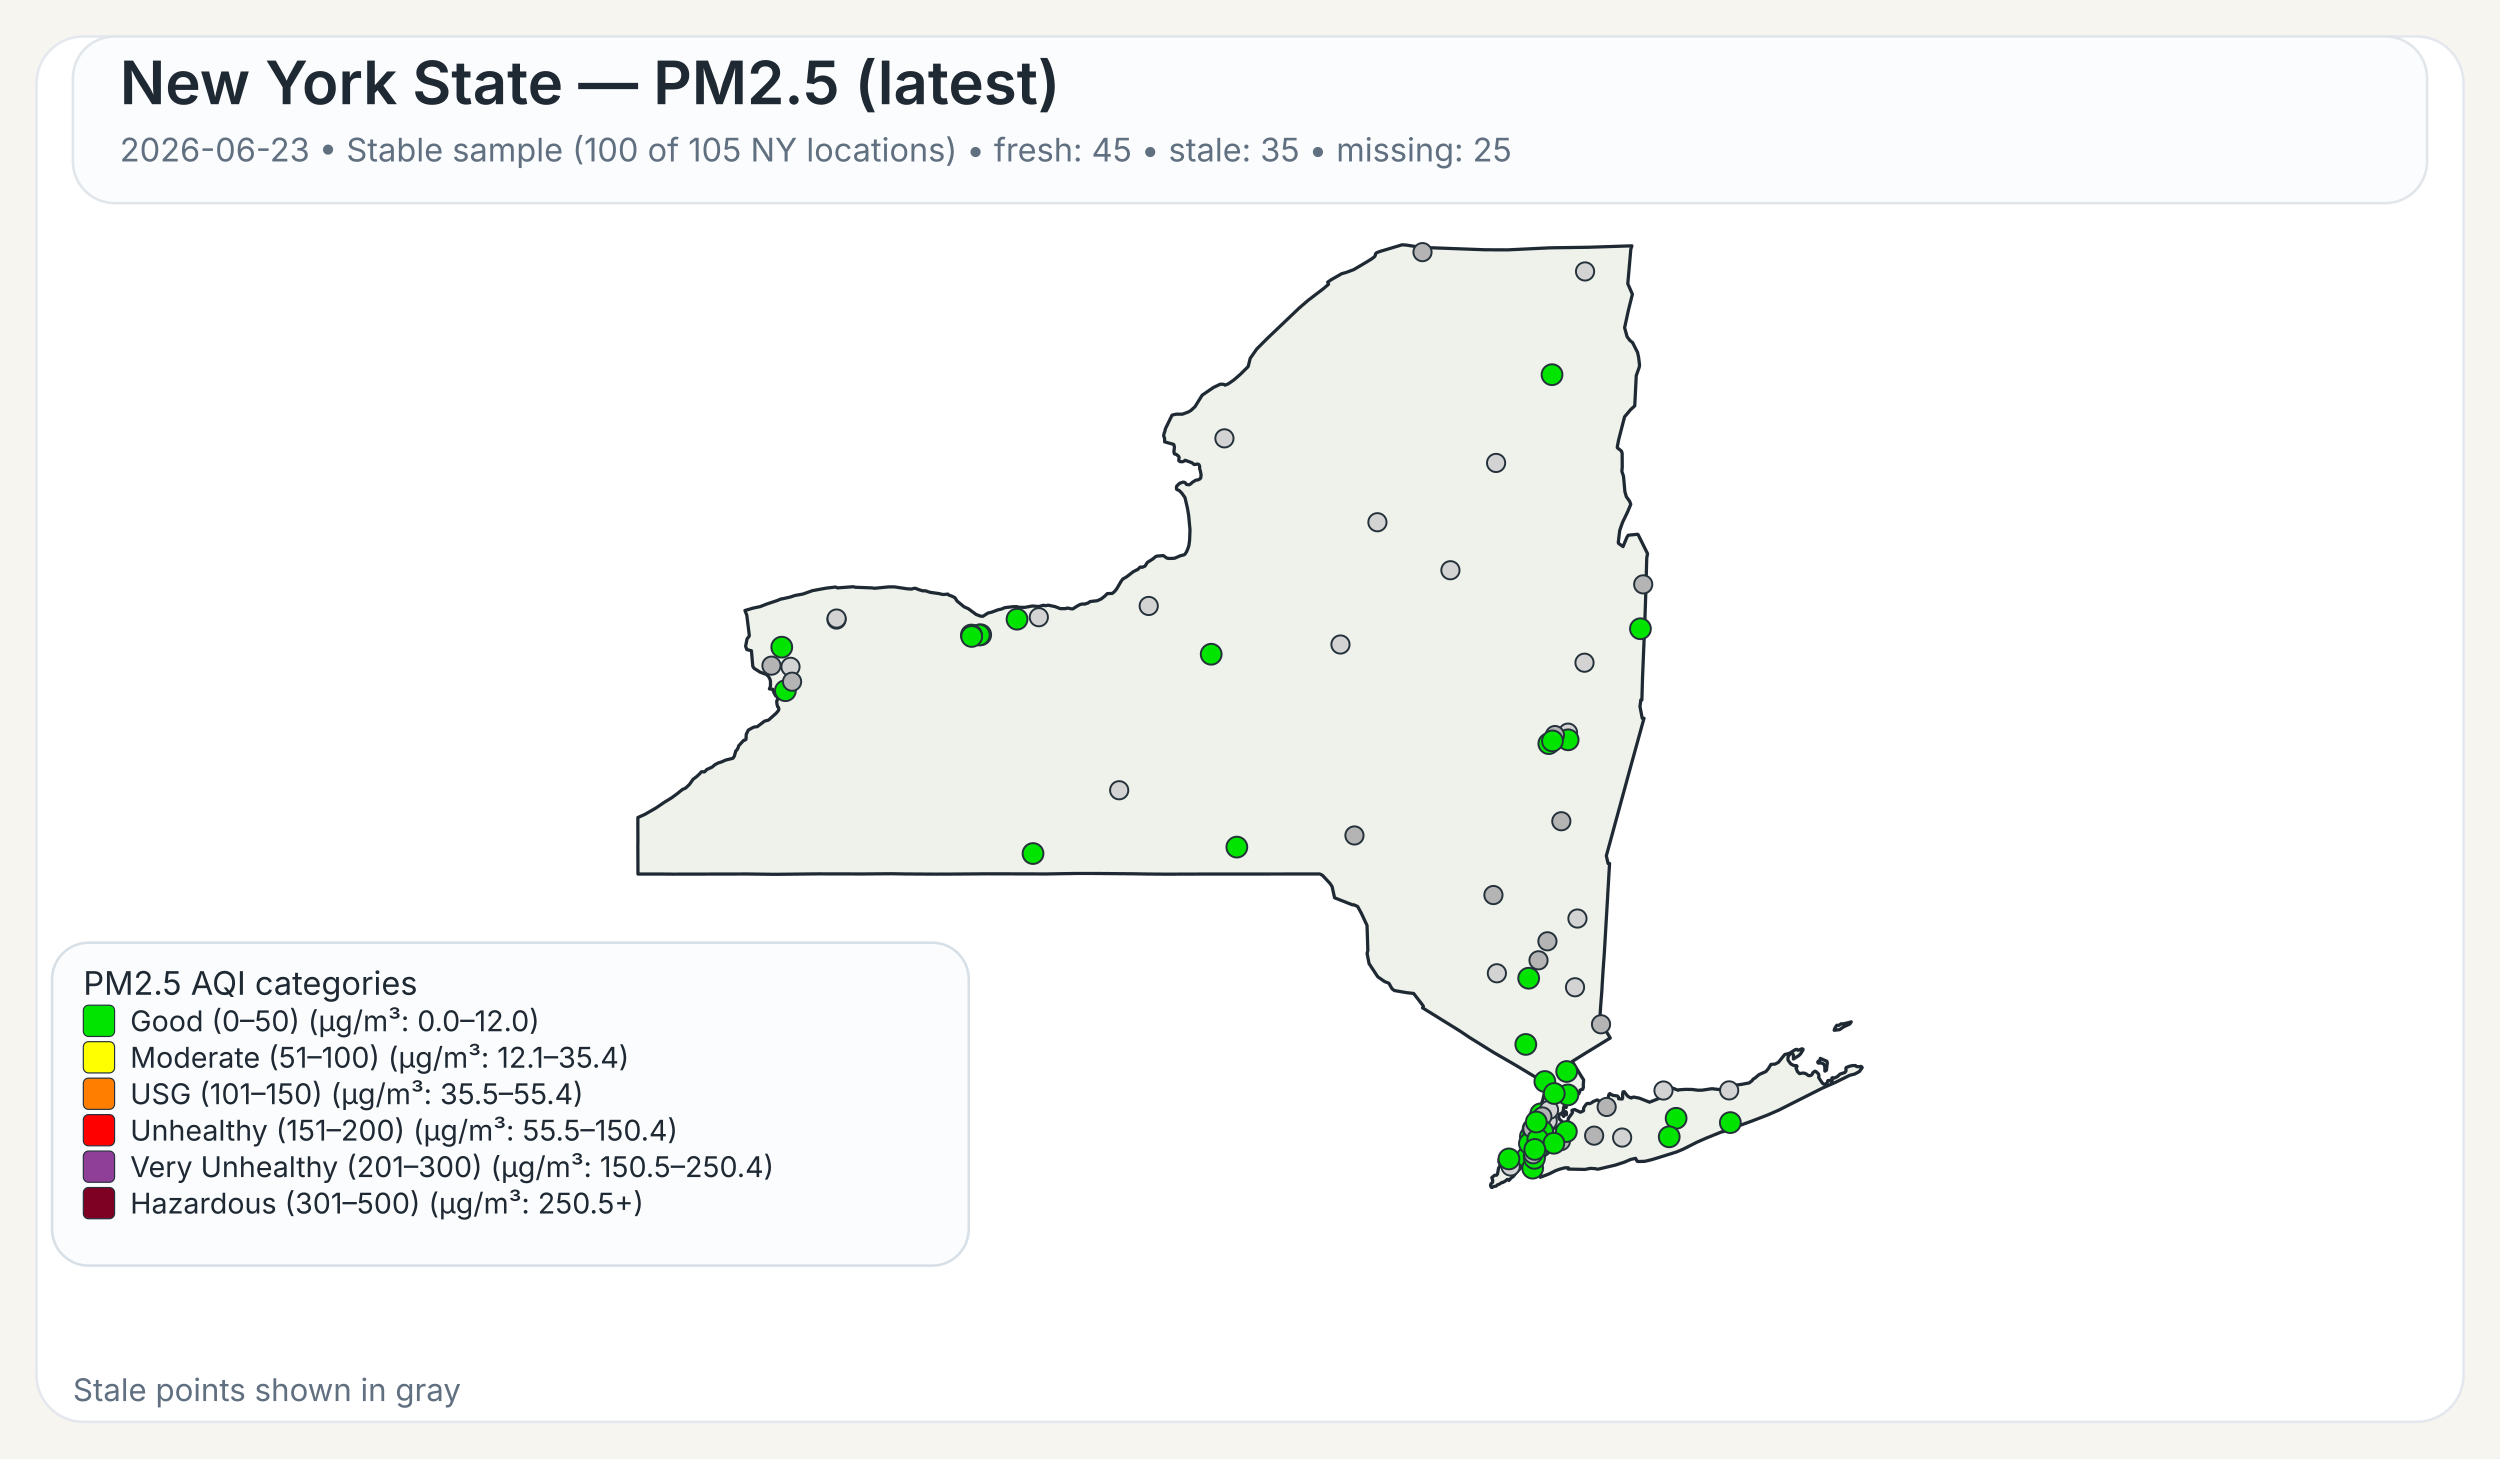
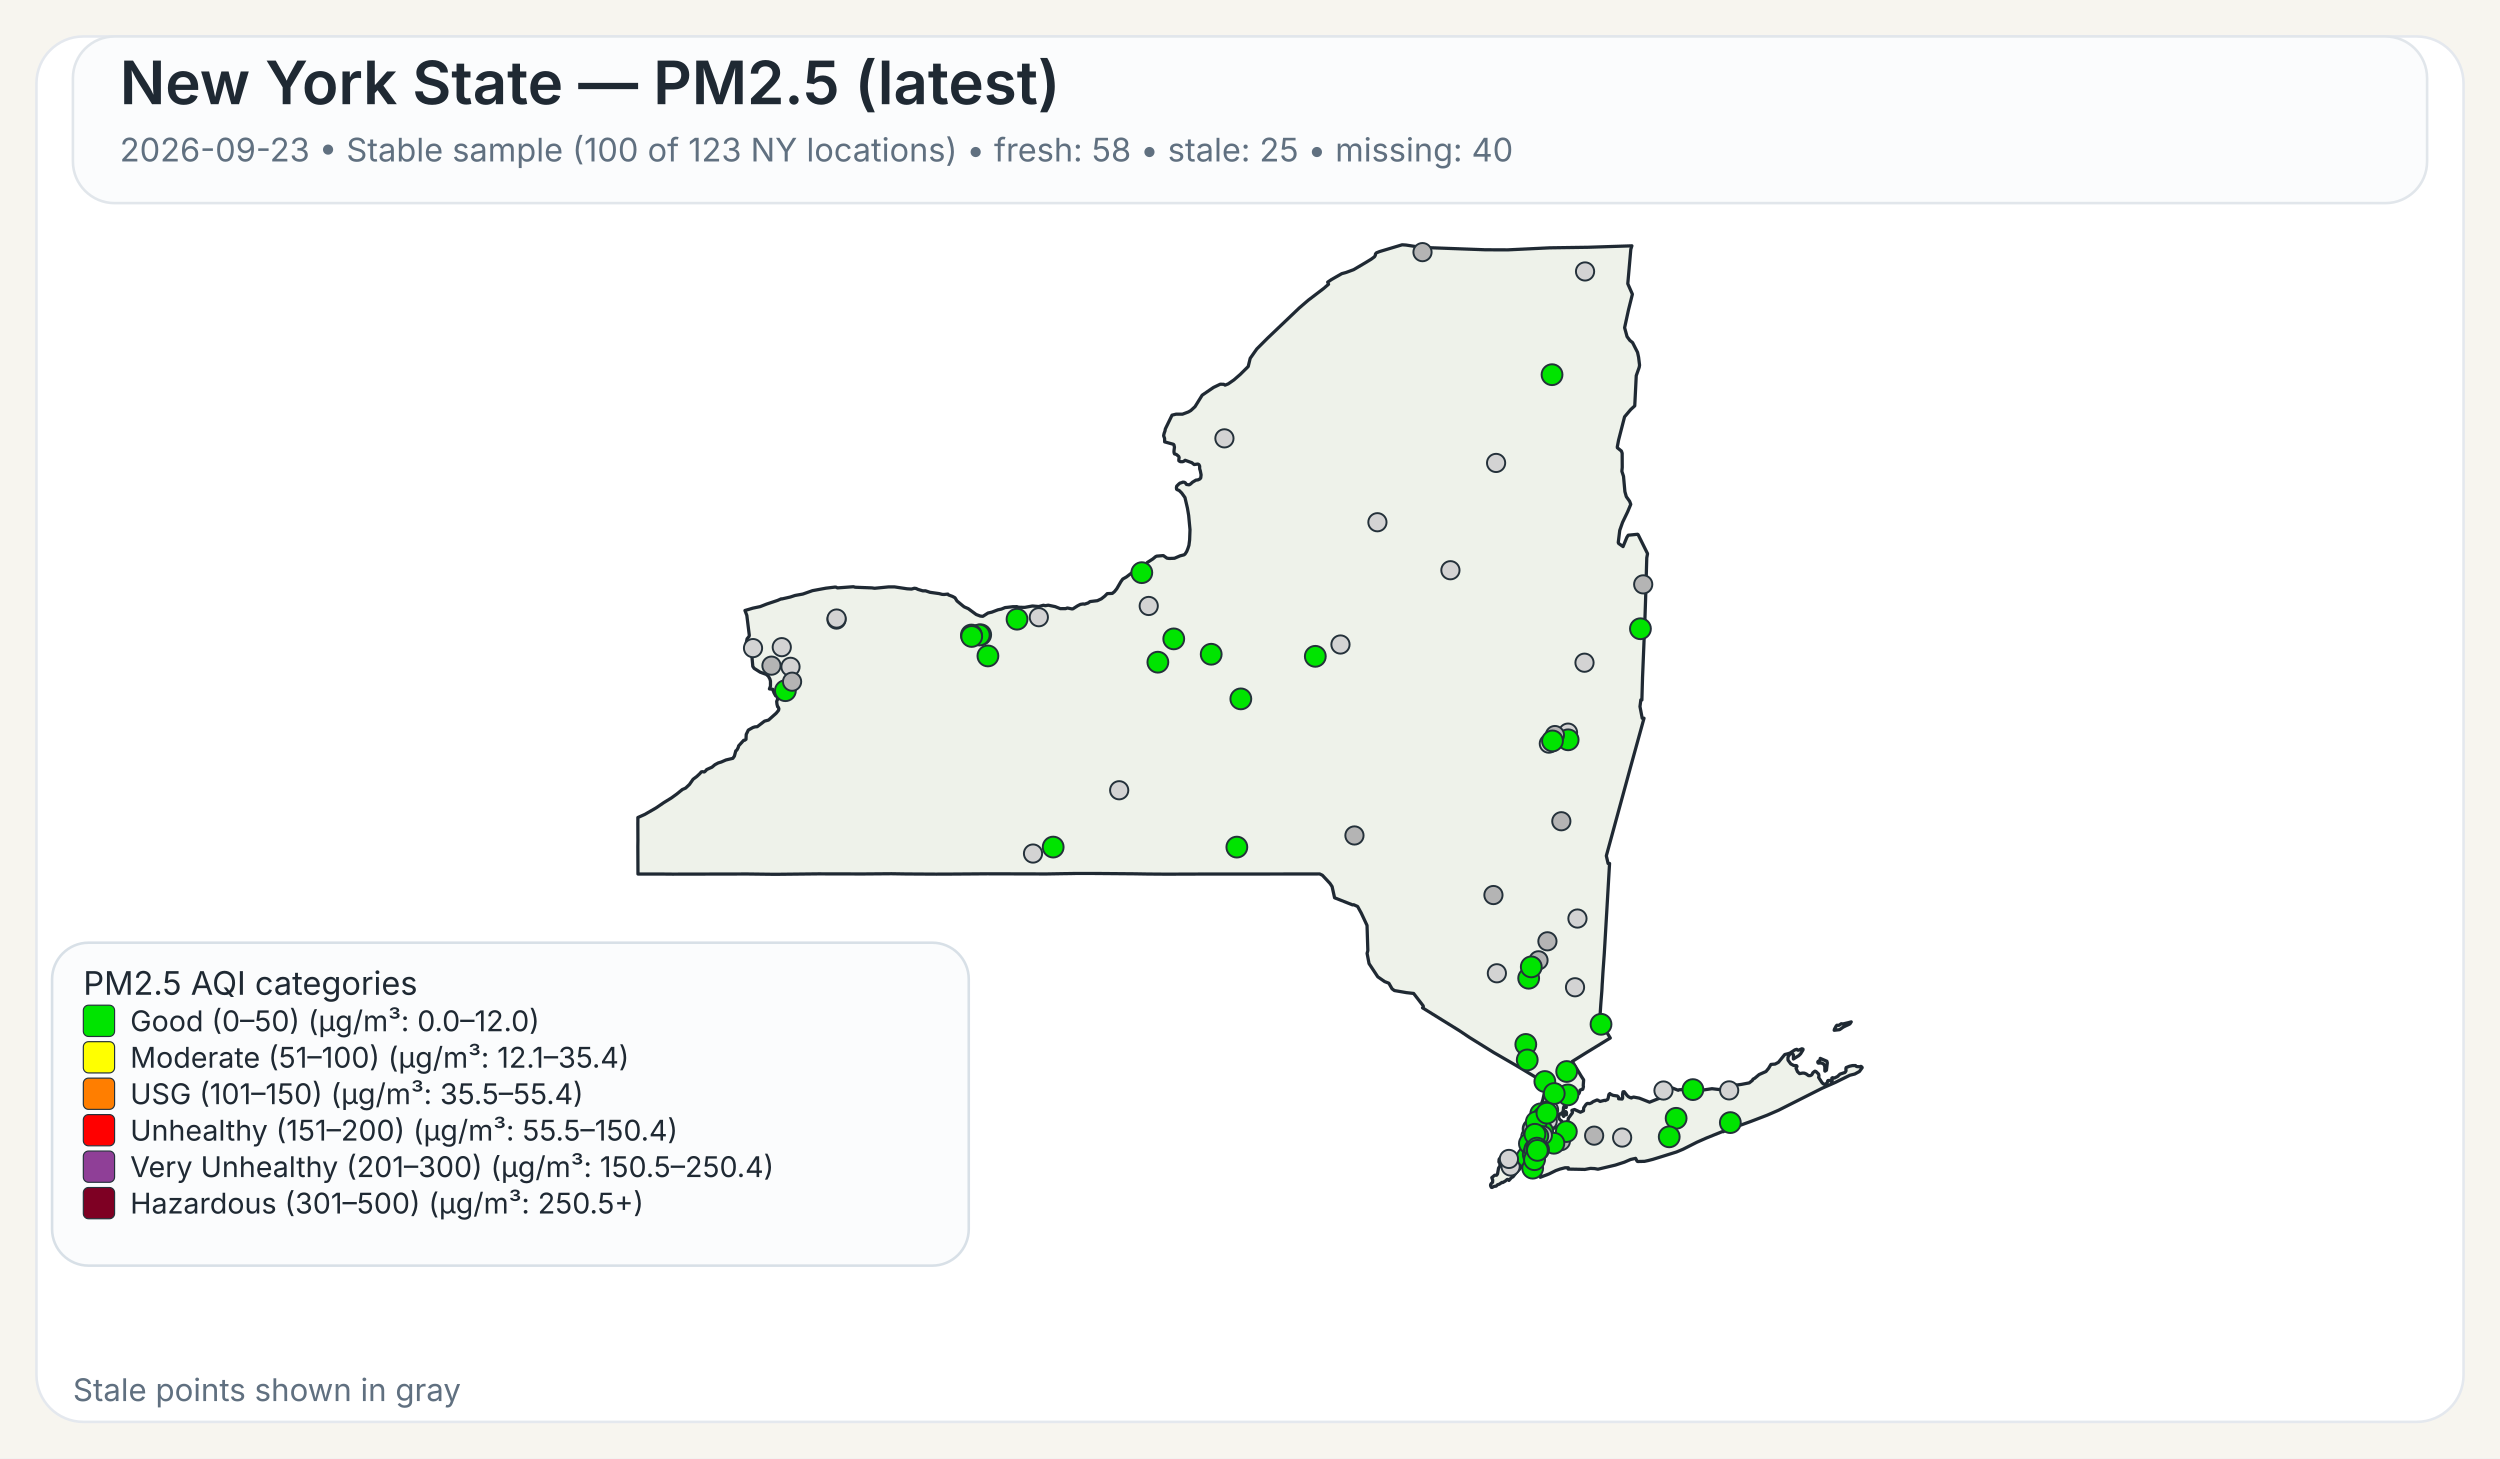
<svg xmlns="http://www.w3.org/2000/svg" width="960" height="560">
  <rect x="0" y="0" width="960" height="560" fill="#F7F5EF" />
  <rect x="14" y="14" width="932" height="532" rx="18" ry="18" fill="#FFFFFF" stroke="#E4E8EE" stroke-width="1" />
  <rect x="28" y="14" width="904" height="64" rx="16" ry="16" fill="#FBFCFD" stroke="#E1E6EB" stroke-width="1" />
  <text x="46" y="40" font-family="Public Sans, Inter, Aptos, Segoe UI, Arial, sans-serif" font-size="23" font-weight="600" fill="#1F2933">New York State — PM2.5 (latest)</text>
-   <text x="46" y="62" font-family="Public Sans, Inter, Aptos, Segoe UI, Arial, sans-serif" font-size="12.5" font-weight="400" fill="#607080">2026-06-23 • Stable sample (100 of 105 NY locations) • fresh: 45 • stale: 35 • missing: 25</text>
+   <text x="46" y="62" font-family="Public Sans, Inter, Aptos, Segoe UI, Arial, sans-serif" font-size="12.5" font-weight="400" fill="#607080">2026-09-23 • Stable sample (100 of 123 NY locations) • fresh: 58 • stale: 25 • missing: 40</text>
  <path d="M601.06,426.90 L601.23,426.83 L601.48,427.07 L601.55,427.32 L601.50,428.06 L601.28,428.08 L601.08,427.81 L601.04,427.27 L601.06,426.90 Z" fill="#EEF2EA" stroke="#1F2933" stroke-width="1.25" stroke-linejoin="round" />
  <path d="M585.16,439.66 L585.21,439.61 L585.24,439.63 L585.33,439.75 L585.00,440.50 L584.94,440.59 L584.83,440.54 L584.77,440.43 L584.80,440.38 L585.16,439.66 Z" fill="#EEF2EA" stroke="#1F2933" stroke-width="1.25" stroke-linejoin="round" />
  <path d="M579.00,452.87 L578.74,452.93 L578.02,453.54 L577.00,454.12 L576.75,454.04 L575.70,454.75 L575.07,454.93 L574.52,455.48 L573.72,455.58 L572.92,456.00 L572.71,455.95 L572.45,455.50 L572.36,455.05 L572.56,454.57 L573.14,454.01 L573.21,453.18 L572.85,452.21 L573.97,451.28 L574.68,451.28 L575.04,450.81 L575.45,448.53 L575.88,447.92 L575.97,447.53 L575.92,446.38 L575.63,446.32 L575.58,446.12 L575.66,445.16 L576.32,444.30 L576.87,444.03 L577.23,444.07 L577.46,444.30 L578.49,444.56 L580.44,444.30 L582.44,443.79 L583.07,443.83 L583.44,444.38 L583.57,445.77 L584.00,446.72 L584.43,447.38 L584.07,448.20 L583.53,448.95 L582.19,450.36 L580.96,451.93 L580.89,451.88 L580.35,452.27 L579.42,453.28 L579.25,452.99 L579.00,452.87 Z" fill="#EEF2EA" stroke="#1F2933" stroke-width="1.25" stroke-linejoin="round" />
  <path d="M698.65,407.28 L698.89,406.98 L698.98,406.42 L701.51,407.51 L701.69,408.12 L701.35,410.97 L700.83,411.31 L700.74,411.25 L700.74,409.57 L700.38,408.71 L700.19,408.52 L699.35,408.18 L698.24,408.24 L698.08,408.08 L698.02,407.81 L698.15,407.57 L698.65,407.28 Z" fill="#EEF2EA" stroke="#1F2933" stroke-width="1.25" stroke-linejoin="round" />
  <path d="M709.87,392.68 L710.87,392.40 L710.37,393.17 L709.71,393.51 L708.74,393.94 L707.77,394.42 L706.83,395.10 L706.37,395.39 L704.33,395.63 L704.44,395.18 L704.77,394.57 L705.12,393.94 L705.39,393.69 L706.11,393.74 L707.05,393.11 L707.70,393.19 L709.32,392.81 L709.87,392.68 Z" fill="#EEF2EA" stroke="#1F2933" stroke-width="1.25" stroke-linejoin="round" />
  <path d="M601.43,424.75 L601.44,424.82 L601.44,424.87 L601.44,424.97 L601.48,425.16 L601.44,425.24 L601.21,425.31 L600.95,425.08 L600.95,424.92 L601.10,424.88 L601.13,424.65 L601.23,424.58 L601.37,424.64 L601.42,424.70 L601.43,424.75 Z" fill="#EEF2EA" stroke="#1F2933" stroke-width="1.25" stroke-linejoin="round" />
  <path d="M623.05,163.10 L621.53,169.00 L621.04,171.61 L621.07,171.95 L622.62,173.20 L622.91,174.06 L622.94,179.46 L622.80,180.98 L623.43,182.92 L623.96,188.79 L624.50,190.70 L624.50,190.71 L625.79,192.51 L626.21,193.67 L625.60,195.12 L625.01,196.54 L623.06,200.59 L622.75,201.47 L621.98,203.67 L621.41,208.34 L621.56,208.68 L623.25,209.89 L624.72,206.33 L625.25,205.52 L628.84,205.16 L629.06,205.34 L632.45,212.18 L632.66,212.61 L632.36,214.21 L632.03,225.74 L632.03,225.80 L632.02,226.34 L632.00,227.05 L631.90,230.25 L631.64,238.09 L631.03,253.00 L630.74,259.97 L630.73,260.06 L630.73,260.23 L630.48,268.80 L630.08,268.74 L629.75,271.32 L630.61,275.80 L631.30,275.80 L628.80,284.88 L626.09,294.70 L622.63,307.38 L616.83,328.64 L617.50,331.57 L618.07,331.57 L617.02,349.62 L617.02,349.66 L616.71,354.88 L616.28,362.25 L616.04,366.27 L615.53,373.42 L615.30,377.22 L615.29,377.28 L615.29,377.35 L615.28,377.44 L615.28,377.49 L615.27,377.53 L615.19,379.03 L615.19,379.14 L615.18,379.18 L615.18,379.35 L615.17,379.49 L615.12,380.31 L615.09,380.73 L615.08,380.89 L614.72,385.46 L614.66,386.30 L614.29,391.98 L618.35,398.60 L616.75,399.56 L616.45,399.75 L610.52,403.39 L609.46,404.03 L609.01,404.31 L603.77,407.58 L605.77,410.89 L606.19,411.58 L606.62,412.29 L607.18,413.23 L608.08,414.62 L608.12,414.70 L607.96,416.83 L608.04,417.28 L607.81,418.17 L607.68,418.35 L607.54,418.27 L606.73,418.62 L606.42,419.73 L606.23,420.03 L605.55,420.48 L604.13,421.08 L603.54,421.65 L602.05,422.64 L600.59,424.82 L600.46,425.17 L600.38,425.37 L600.34,426.13 L600.15,426.98 L600.19,427.32 L600.39,427.51 L600.54,427.87 L600.54,428.09 L600.53,428.27 L600.60,428.55 L600.51,428.65 L600.44,428.71 L600.35,428.62 L600.18,428.29 L600.01,427.93 L600.10,427.54 L599.94,427.19 L599.85,427.21 L599.64,427.48 L599.51,427.81 L599.07,427.70 L598.72,427.92 L598.55,428.85 L598.57,429.17 L598.77,429.63 L599.21,430.17 L599.64,430.41 L600.31,431.59 L600.59,432.07 L600.90,432.04 L601.36,431.60 L601.36,431.60 L602.21,429.98 L602.19,429.51 L603.74,427.42 L603.84,427.11 L603.60,426.42 L603.67,426.33 L604.61,426.05 L606.88,427.09 L607.17,426.96 L608.05,426.54 L608.14,425.40 L608.93,424.24 L609.36,423.80 L609.77,423.70 L610.33,423.82 L611.26,423.43 L611.66,423.07 L613.16,422.42 L613.38,422.39 L614.46,422.95 L616.17,422.51 L616.43,422.62 L617.32,422.20 L617.49,421.82 L617.52,421.77 L617.81,420.28 L618.19,419.93 L618.22,419.96 L618.50,420.18 L618.60,420.26 L618.84,420.36 L619.48,420.63 L619.66,420.66 L619.90,420.69 L620.59,420.79 L621.03,420.85 L621.08,420.86 L621.49,421.26 L621.50,421.39 L621.55,421.93 L622.90,422.03 L623.09,421.64 L623.06,420.27 L623.21,419.33 L623.28,419.23 L623.69,419.22 L624.78,420.64 L625.29,421.11 L626.07,421.51 L626.50,421.62 L626.59,421.46 L627.35,421.28 L629.51,421.69 L629.51,421.69 L633.42,423.24 L638.19,421.34 L638.36,420.84 L638.45,419.18 L638.68,418.35 L640.49,417.89 L642.20,417.80 L644.45,418.67 L644.65,418.48 L647.29,418.32 L649.72,418.35 L652.18,418.65 L653.70,418.61 L657.40,418.06 L660.48,418.42 L661.32,417.62 L664.03,416.80 L665.53,416.46 L666.97,416.64 L668.73,416.40 L671.71,415.83 L672.90,414.88 L673.16,414.40 L673.82,414.05 L675.50,412.63 L678.13,411.46 L679.12,410.27 L680.04,408.74 L681.66,408.60 L682.91,407.93 L685.34,404.94 L686.69,404.59 L687.35,404.38 L689.21,403.16 L689.94,402.93 L690.28,403.23 L690.57,403.30 L691.93,402.73 L692.35,402.87 L692.38,403.11 L691.44,404.66 L690.75,405.35 L688.66,406.65 L688.68,405.06 L688.30,404.60 L687.92,404.54 L687.60,404.66 L687.09,405.06 L686.58,406.01 L686.59,407.08 L687.65,408.54 L688.81,409.15 L689.85,409.20 L690.06,409.50 L689.68,410.21 L690.24,411.51 L691.03,412.27 L692.17,412.06 L692.88,412.09 L693.59,412.39 L694.51,413.06 L695.19,413.03 L695.62,412.79 L695.84,412.56 L696.12,411.95 L696.83,411.38 L696.98,411.33 L697.37,411.49 L698.35,412.46 L698.48,413.14 L698.35,413.73 L699.60,415.66 L700.04,416.12 L700.44,416.32 L700.84,416.33 L701.58,415.93 L701.76,415.37 L701.81,415.13 L701.99,414.91 L702.86,414.89 L703.07,415.26 L703.12,415.25 L703.24,415.22 L703.45,415.13 L703.57,414.86 L703.45,414.38 L703.43,414.00 L703.70,413.83 L704.39,413.98 L705.62,413.37 L706.56,412.46 L708.48,411.82 L708.83,411.29 L708.88,410.85 L708.80,410.51 L708.92,409.94 L710.19,409.44 L711.31,409.19 L712.51,409.17 L712.73,409.44 L713.09,409.58 L714.27,409.63 L714.58,409.48 L714.99,409.75 L715.07,409.99 L714.02,411.45 L712.24,412.42 L710.34,412.90 L704.77,415.65 L699.71,417.88 L682.98,426.32 L678.57,428.24 L672.42,430.60 L662.20,434.30 L661.73,434.58 L661.49,434.51 L660.84,434.74 L655.19,437.03 L651.62,438.61 L646.31,441.30 L643.78,442.36 L638.41,444.04 L634.66,445.20 L632.83,445.67 L631.47,445.96 L631.32,445.96 L628.83,446.02 L628.63,445.87 L628.07,444.81 L626.15,445.24 L623.74,446.28 L621.85,446.89 L620.27,447.40 L613.61,448.98 L612.34,448.74 L610.73,448.66 L608.60,449.06 L605.36,448.99 L602.17,448.93 L602.19,448.77 L602.25,448.43 L600.97,448.42 L599.39,448.83 L599.07,448.91 L597.43,449.50 L594.79,450.81 L591.48,452.07 L591.48,451.26 L591.59,450.86 L591.41,450.49 L591.24,450.39 L590.88,450.18 L590.56,449.81 L590.00,449.87 L588.10,450.05 L587.46,450.03 L587.05,449.85 L586.87,449.72 L586.81,449.43 L587.15,448.99 L587.21,448.90 L587.49,448.42 L587.39,448.02 L586.94,447.62 L585.63,447.32 L585.23,446.64 L585.06,445.69 L585.31,444.71 L585.45,444.41 L585.68,443.96 L586.50,442.95 L586.37,441.37 L586.22,441.17 L586.16,441.08 L586.11,440.71 L586.29,440.19 L586.49,440.03 L586.59,439.53 L586.42,439.11 L586.13,438.91 L586.77,435.14 L587.04,434.58 L587.53,433.54 L588.00,432.56 L588.37,431.79 L590.66,426.98 L591.27,425.68 L591.55,425.09 L591.55,425.09 L591.90,424.00 L592.36,422.57 L592.47,422.24 L593.89,415.87 L593.37,415.86 L592.83,415.54 L585.14,410.91 L585.14,410.91 L582.09,409.08 L581.83,408.93 L574.90,404.92 L573.64,404.20 L565.84,399.35 L564.27,398.37 L560.37,395.76 L546.26,387.01 L546.57,386.68 L546.49,386.22 L542.83,381.48 L542.63,381.46 L540.06,381.17 L535.45,380.37 L534.54,379.69 L533.32,377.55 L531.70,376.93 L529.06,375.09 L525.71,370.01 L525.14,367.03 L524.96,366.10 L525.25,365.02 L524.94,355.37 L522.72,350.61 L521.32,348.08 L519.78,347.40 L519.41,347.49 L512.48,344.75 L511.52,340.44 L510.72,339.24 L507.79,336.09 L506.74,335.59 L502.43,335.60 L502.18,335.60 L499.75,335.60 L499.39,335.61 L499.35,335.61 L469.83,335.63 L469.66,335.63 L462.36,335.64 L461.30,335.63 L460.85,335.63 L460.00,335.64 L448.21,335.68 L447.85,335.68 L441.17,335.63 L440.91,335.63 L435.49,335.54 L435.46,335.54 L420.14,335.41 L418.99,335.41 L413.90,335.41 L413.83,335.41 L413.52,335.41 L412.93,335.41 L412.60,335.42 L411.23,335.45 L411.22,335.45 L408.74,335.48 L408.73,335.48 L401.77,335.60 L379.14,335.54 L372.91,335.59 L364.59,335.65 L360.26,335.66 L359.71,335.67 L347.88,335.60 L347.87,335.60 L342.30,335.51 L337.43,335.55 L331.40,335.60 L314.24,335.56 L297.70,335.74 L295.08,335.71 L287.13,335.61 L286.61,335.61 L258.23,335.67 L257.47,335.66 L253.93,335.63 L253.07,335.62 L253.07,335.63 L244.98,335.62 L244.93,325.04 L244.95,323.48 L244.96,322.52 L244.95,321.67 L244.95,321.16 L244.95,320.84 L244.93,316.08 L244.94,315.42 L244.94,313.93 L247.57,312.75 L251.88,310.27 L254.93,308.19 L257.77,306.44 L259.87,304.92 L262.02,303.17 L263.28,302.62 L264.74,301.24 L266.14,299.24 L267.54,298.19 L268.72,297.09 L269.32,296.39 L269.90,296.33 L270.33,296.44 L270.54,296.38 L271.04,295.92 L271.36,295.51 L273.40,294.60 L274.52,293.65 L275.81,292.96 L276.98,292.61 L278.76,291.83 L281.41,291.20 L282.01,290.34 L282.12,289.92 L282.55,288.31 L282.75,288.22 L283.00,287.95 L283.49,287.01 L283.63,286.42 L285.57,284.28 L285.90,284.29 L286.46,283.91 L286.55,282.02 L287.35,280.35 L289.13,279.36 L289.89,279.12 L290.78,279.05 L293.57,276.92 L295.12,276.50 L298.07,273.86 L298.97,272.76 L299.09,272.13 L298.79,271.45 L298.62,271.42 L298.36,270.43 L298.24,269.33 L298.55,268.66 L298.61,268.16 L298.25,267.28 L297.85,267.20 L297.24,266.09 L296.70,264.68 L295.46,264.54 L295.86,263.47 L295.86,261.59 L295.66,260.80 L295.08,259.71 L294.94,259.59 L294.28,258.99 L291.89,258.11 L289.57,256.64 L289.07,255.88 L288.57,250.10 L288.55,249.89 L286.78,249.43 L286.31,248.17 L286.88,245.30 L287.63,244.40 L287.73,243.95 L286.78,236.32 L286.06,234.43 L289.07,233.54 L291.93,232.93 L294.37,231.97 L298.62,230.55 L299.99,229.95 L300.12,230.02 L303.47,229.26 L305.29,228.66 L308.28,228.12 L312.00,226.81 L317.17,225.86 L320.65,225.44 L321.03,225.47 L321.59,225.76 L322.04,225.72 L327.70,225.30 L328.39,225.50 L334.82,225.75 L335.83,225.90 L341.09,225.38 L343.51,225.37 L348.32,226.10 L349.98,226.20 L350.03,226.20 L351.12,225.89 L351.79,225.98 L352.52,226.34 L354.31,226.87 L355.38,226.87 L357.13,227.45 L360.63,227.94 L361.77,228.24 L362.50,228.28 L363.98,228.13 L364.17,228.44 L365.74,229.01 L366.72,229.54 L367.48,230.77 L369.92,232.79 L370.31,233.07 L371.82,233.73 L373.38,234.88 L374.86,235.97 L376.42,236.57 L377.42,236.67 L379.40,235.40 L380.84,235.07 L383.21,234.17 L384.54,233.89 L385.93,233.32 L386.27,233.28 L386.83,233.22 L388.90,232.98 L390.48,232.95 L391.11,233.18 L393.48,233.24 L396.46,232.70 L398.89,232.91 L400.66,232.42 L401.43,232.58 L402.53,232.39 L405.18,232.95 L407.17,233.73 L409.20,233.71 L409.87,233.47 L411.66,233.83 L412.03,233.77 L413.80,232.63 L414.88,232.08 L415.91,231.92 L416.48,231.99 L417.81,231.55 L418.60,231.00 L421.39,230.66 L422.92,229.95 L424.23,228.91 L425.18,227.95 L425.69,227.93 L427.12,227.87 L427.93,227.21 L428.83,226.10 L430.44,223.32 L431.14,222.35 L431.96,221.89 L432.55,221.55 L435.18,219.53 L437.03,218.59 L437.61,217.92 L437.98,217.72 L438.51,217.88 L439.70,217.38 L440.56,215.99 L442.64,214.67 L443.82,213.70 L444.23,213.55 L446.72,213.34 L448.11,214.33 L448.97,214.45 L450.99,214.38 L453.20,213.43 L454.63,213.07 L455.05,212.77 L455.69,211.79 L456.17,210.59 L456.55,209.40 L456.81,207.36 L456.96,203.41 L456.73,200.97 L456.44,197.89 L455.97,195.10 L455.02,191.05 L453.78,189.32 L452.78,188.33 L452.13,188.08 L451.81,187.86 L451.74,187.30 L451.84,186.69 L452.22,186.31 L452.64,185.89 L453.10,185.51 L453.80,185.32 L454.18,185.14 L454.70,185.18 L455.13,185.37 L455.61,186.03 L456.63,186.18 L457.19,185.84 L457.91,185.17 L459.24,184.37 L460.00,184.28 L460.73,183.93 L461.08,183.54 L461.22,182.35 L460.90,180.72 L460.70,180.14 L460.66,179.72 L460.67,178.99 L460.38,178.40 L459.97,178.19 L458.56,178.39 L457.66,177.67 L455.09,176.75 L454.57,177.13 L454.12,177.30 L453.65,177.30 L453.29,177.28 L452.94,177.12 L452.67,176.90 L452.67,176.38 L452.79,175.72 L452.62,175.27 L451.89,174.63 L451.54,174.45 L451.01,174.30 L450.87,173.94 L450.80,173.54 L450.84,172.88 L450.99,171.72 L450.78,170.78 L450.56,170.60 L447.23,169.68 L447.20,168.34 L446.83,167.32 L447.02,166.42 L447.35,165.48 L447.50,164.69 L450.06,159.42 L451.61,159.04 L454.05,159.05 L456.36,158.18 L457.28,157.64 L458.88,156.17 L461.63,151.75 L465.96,148.79 L468.59,147.53 L469.94,147.58 L470.43,147.90 L471.65,147.40 L473.83,145.88 L476.29,143.74 L476.97,143.06 L479.31,140.74 L480.08,137.59 L482.60,134.01 L486.70,129.90 L498.91,118.26 L502.36,115.29 L508.27,110.78 L510.16,109.15 L509.83,108.34 L511.28,107.35 L515.25,105.08 L516.86,104.64 L519.80,103.55 L524.26,100.92 L526.51,99.55 L527.81,98.60 L528.14,98.00 L528.16,97.54 L528.55,97.08 L529.76,96.60 L538.43,94.00 L539.92,94.10 L544.47,94.80 L545.84,95.00 L570.26,95.91 L578.85,95.95 L585.96,95.61 L595.04,95.17 L609.91,94.95 L626.65,94.40 L626.23,95.73 L625.68,102.02 L625.07,108.95 L626.84,112.98 L625.33,119.03 L623.85,125.84 L624.79,129.27 L625.53,130.26 L625.83,130.68 L626.91,131.56 L626.91,131.56 L628.81,135.29 L629.22,137.19 L629.59,140.21 L629.45,141.06 L628.32,144.25 L627.83,154.15 L627.74,155.85 L626.19,157.27 L623.83,160.07 L623.05,163.10 Z" fill="#EEF2EA" stroke="#1F2933" stroke-width="1.25" stroke-linejoin="round" />
  <circle cx="574.80" cy="373.74" r="3.50" fill="lightgray" stroke="#24313A" stroke-width="0.75" />
  <circle cx="296.24" cy="255.61" r="3.50" fill="rgb(180,180,180)" stroke="#24313A" stroke-width="0.75" />
  <circle cx="585.91" cy="401.06" r="4.00" fill="#00E400" stroke="#24313A" stroke-width="0.75" />
-   <circle cx="590.67" cy="430.08" r="4.00" fill="#00E400" stroke="#24313A" stroke-width="0.75" />
+   <circle cx="590.67" cy="430.08" r="3.50" fill="lightgray" stroke="#24313A" stroke-width="0.75" />
  <circle cx="587.01" cy="375.64" r="4.00" fill="#00E400" stroke="#24313A" stroke-width="0.75" />
  <circle cx="580.07" cy="447.93" r="3.50" fill="lightgray" stroke="#24313A" stroke-width="0.75" />
  <circle cx="528.93" cy="200.54" r="3.50" fill="lightgray" stroke="#24313A" stroke-width="0.75" />
  <circle cx="622.90" cy="436.82" r="3.50" fill="lightgray" stroke="#24313A" stroke-width="0.75" />
  <circle cx="321.22" cy="237.92" r="3.50" fill="lightgray" stroke="#24313A" stroke-width="0.75" />
  <circle cx="556.96" cy="218.97" r="3.50" fill="lightgray" stroke="#24313A" stroke-width="0.75" />
  <circle cx="574.50" cy="177.77" r="3.50" fill="lightgray" stroke="#24313A" stroke-width="0.75" />
  <circle cx="429.77" cy="303.46" r="3.50" fill="lightgray" stroke="#24313A" stroke-width="0.75" />
  <circle cx="514.74" cy="247.49" r="3.50" fill="lightgray" stroke="#24313A" stroke-width="0.75" />
  <circle cx="470.18" cy="168.33" r="3.50" fill="lightgray" stroke="#24313A" stroke-width="0.75" />
  <circle cx="376.59" cy="243.75" r="4.00" fill="#00E400" stroke="#24313A" stroke-width="0.75" />
  <circle cx="591.63" cy="427.72" r="4.00" fill="#00E400" stroke="#24313A" stroke-width="0.75" />
-   <circle cx="593.40" cy="430.37" r="4.00" fill="#00E400" stroke="#24313A" stroke-width="0.75" />
+   <circle cx="593.40" cy="430.37" r="3.50" fill="lightgray" stroke="#24313A" stroke-width="0.75" />
  <circle cx="593.93" cy="437.51" r="4.00" fill="#00E400" stroke="#24313A" stroke-width="0.75" />
  <circle cx="602.12" cy="281.33" r="3.50" fill="lightgray" stroke="#24313A" stroke-width="0.75" />
  <circle cx="398.91" cy="237.01" r="3.50" fill="lightgray" stroke="#24313A" stroke-width="0.75" />
  <circle cx="598.03" cy="436.67" r="4.00" fill="#00E400" stroke="#24313A" stroke-width="0.75" />
  <circle cx="595.98" cy="143.88" r="4.00" fill="#00E400" stroke="#24313A" stroke-width="0.75" />
  <circle cx="601.61" cy="411.46" r="4.00" fill="#00E400" stroke="#24313A" stroke-width="0.75" />
  <circle cx="608.45" cy="254.48" r="3.50" fill="lightgray" stroke="#24313A" stroke-width="0.75" />
  <circle cx="604.81" cy="379.11" r="3.50" fill="lightgray" stroke="#24313A" stroke-width="0.75" />
  <circle cx="588.51" cy="437.27" r="3.50" fill="rgb(180,180,180)" stroke="#24313A" stroke-width="0.75" />
  <circle cx="465.10" cy="251.23" r="4.00" fill="#00E400" stroke="#24313A" stroke-width="0.75" />
-   <circle cx="396.68" cy="327.76" r="4.00" fill="#00E400" stroke="#24313A" stroke-width="0.75" />
+   <circle cx="396.68" cy="327.76" r="3.50" fill="lightgray" stroke="#24313A" stroke-width="0.75" />
  <circle cx="643.63" cy="429.43" r="4.00" fill="#00E400" stroke="#24313A" stroke-width="0.75" />
  <circle cx="586.47" cy="444.33" r="4.00" fill="#00E400" stroke="#24313A" stroke-width="0.75" />
  <circle cx="303.55" cy="256.06" r="3.50" fill="lightgray" stroke="#24313A" stroke-width="0.75" />
  <circle cx="602.17" cy="284.09" r="4.00" fill="#00E400" stroke="#24313A" stroke-width="0.75" />
  <circle cx="301.59" cy="265.22" r="4.00" fill="#00E400" stroke="#24313A" stroke-width="0.75" />
  <circle cx="321.26" cy="237.52" r="3.50" fill="lightgray" stroke="#24313A" stroke-width="0.75" />
  <circle cx="612.15" cy="436.09" r="3.50" fill="rgb(180,180,180)" stroke="#24313A" stroke-width="0.75" />
  <circle cx="587.88" cy="438.53" r="3.50" fill="rgb(180,180,180)" stroke="#24313A" stroke-width="0.75" />
-   <circle cx="591.83" cy="440.12" r="4.00" fill="#00E400" stroke="#24313A" stroke-width="0.75" />
+   <circle cx="591.83" cy="440.12" r="3.50" fill="lightgray" stroke="#24313A" stroke-width="0.75" />
  <circle cx="594.32" cy="430.48" r="3.50" fill="lightgray" stroke="#24313A" stroke-width="0.75" />
  <circle cx="594.83" cy="426.21" r="3.50" fill="lightgray" stroke="#24313A" stroke-width="0.75" />
  <circle cx="605.74" cy="352.72" r="3.50" fill="lightgray" stroke="#24313A" stroke-width="0.75" />
  <circle cx="664.00" cy="418.71" r="3.50" fill="lightgray" stroke="#24313A" stroke-width="0.75" />
  <circle cx="546.24" cy="96.82" r="3.50" fill="rgb(180,180,180)" stroke="#24313A" stroke-width="0.75" />
  <circle cx="638.78" cy="418.76" r="3.50" fill="lightgray" stroke="#24313A" stroke-width="0.75" />
  <circle cx="304.16" cy="261.77" r="3.50" fill="rgb(180,180,180)" stroke="#24313A" stroke-width="0.75" />
  <circle cx="441.11" cy="232.69" r="3.50" fill="lightgray" stroke="#24313A" stroke-width="0.75" />
-   <circle cx="598.43" cy="436.52" r="3.50" fill="rgb(180,180,180)" stroke="#24313A" stroke-width="0.75" />
+   <circle cx="598.43" cy="436.52" r="4.00" fill="#00E400" stroke="#24313A" stroke-width="0.75" />
  <circle cx="376.03" cy="243.84" r="4.00" fill="#00E400" stroke="#24313A" stroke-width="0.75" />
  <circle cx="592.26" cy="428.72" r="3.50" fill="rgb(180,180,180)" stroke="#24313A" stroke-width="0.75" />
-   <circle cx="579.43" cy="445.03" r="4.00" fill="#00E400" stroke="#24313A" stroke-width="0.75" />
+   <circle cx="579.43" cy="445.03" r="3.50" fill="lightgray" stroke="#24313A" stroke-width="0.75" />
  <circle cx="602.08" cy="420.44" r="4.00" fill="#00E400" stroke="#24313A" stroke-width="0.75" />
  <circle cx="590.18" cy="441.64" r="3.50" fill="rgb(180,180,180)" stroke="#24313A" stroke-width="0.75" />
  <circle cx="520.11" cy="320.82" r="3.50" fill="rgb(180,180,180)" stroke="#24313A" stroke-width="0.75" />
  <circle cx="601.48" cy="434.51" r="3.50" fill="rgb(180,180,180)" stroke="#24313A" stroke-width="0.75" />
  <circle cx="598.28" cy="436.62" r="3.50" fill="rgb(180,180,180)" stroke="#24313A" stroke-width="0.75" />
-   <circle cx="601.48" cy="434.52" r="3.50" fill="rgb(180,180,180)" stroke="#24313A" stroke-width="0.75" />
+   <circle cx="601.48" cy="434.52" r="3.50" fill="lightgray" stroke="#24313A" stroke-width="0.75" />
  <circle cx="608.66" cy="104.24" r="3.50" fill="lightgray" stroke="#24313A" stroke-width="0.75" />
  <circle cx="373.02" cy="243.85" r="4.00" fill="#00E400" stroke="#24313A" stroke-width="0.75" />
-   <circle cx="598.27" cy="436.67" r="3.50" fill="rgb(180,180,180)" stroke="#24313A" stroke-width="0.75" />
-   <circle cx="598.28" cy="436.62" r="3.50" fill="rgb(180,180,180)" stroke="#24313A" stroke-width="0.75" />
-   <circle cx="587.67" cy="436.46" r="4.00" fill="#00E400" stroke="#24313A" stroke-width="0.75" />
+   <circle cx="598.27" cy="436.67" r="3.50" fill="lightgray" stroke="#24313A" stroke-width="0.75" />
+   <circle cx="598.28" cy="436.62" r="3.50" fill="lightgray" stroke="#24313A" stroke-width="0.75" />
+   <circle cx="587.67" cy="436.46" r="3.50" fill="lightgray" stroke="#24313A" stroke-width="0.75" />
  <circle cx="590.79" cy="368.76" r="3.50" fill="rgb(180,180,180)" stroke="#24313A" stroke-width="0.75" />
  <circle cx="593.22" cy="415.30" r="4.00" fill="#00E400" stroke="#24313A" stroke-width="0.75" />
-   <circle cx="590.92" cy="439.03" r="3.50" fill="rgb(180,180,180)" stroke="#24313A" stroke-width="0.75" />
-   <circle cx="300.20" cy="248.51" r="4.00" fill="#00E400" stroke="#24313A" stroke-width="0.75" />
+   <circle cx="590.92" cy="439.03" r="4.00" fill="#00E400" stroke="#24313A" stroke-width="0.75" />
+   <circle cx="300.20" cy="248.51" r="3.50" fill="lightgray" stroke="#24313A" stroke-width="0.75" />
  <circle cx="588.55" cy="448.58" r="4.00" fill="#00E400" stroke="#24313A" stroke-width="0.75" />
-   <circle cx="592.77" cy="438.21" r="3.50" fill="rgb(180,180,180)" stroke="#24313A" stroke-width="0.75" />
+   <circle cx="592.77" cy="438.21" r="3.50" fill="lightgray" stroke="#24313A" stroke-width="0.75" />
  <circle cx="592.77" cy="438.23" r="3.50" fill="rgb(180,180,180)" stroke="#24313A" stroke-width="0.75" />
  <circle cx="592.78" cy="438.21" r="3.50" fill="rgb(180,180,180)" stroke="#24313A" stroke-width="0.75" />
  <circle cx="592.81" cy="438.17" r="3.50" fill="rgb(180,180,180)" stroke="#24313A" stroke-width="0.75" />
  <circle cx="592.70" cy="438.35" r="3.50" fill="rgb(180,180,180)" stroke="#24313A" stroke-width="0.75" />
  <circle cx="592.76" cy="438.20" r="3.50" fill="lightgray" stroke="#24313A" stroke-width="0.75" />
-   <circle cx="592.66" cy="438.26" r="3.50" fill="rgb(180,180,180)" stroke="#24313A" stroke-width="0.75" />
+   <circle cx="592.66" cy="438.26" r="3.50" fill="lightgray" stroke="#24313A" stroke-width="0.75" />
  <circle cx="599.38" cy="438.19" r="3.50" fill="rgb(180,180,180)" stroke="#24313A" stroke-width="0.75" />
  <circle cx="474.95" cy="325.29" r="4.00" fill="#00E400" stroke="#24313A" stroke-width="0.75" />
  <circle cx="588.70" cy="433.55" r="4.00" fill="#00E400" stroke="#24313A" stroke-width="0.75" />
  <circle cx="601.48" cy="434.52" r="4.00" fill="#00E400" stroke="#24313A" stroke-width="0.75" />
  <circle cx="629.93" cy="241.44" r="4.00" fill="#00E400" stroke="#24313A" stroke-width="0.75" />
  <circle cx="599.55" cy="315.36" r="3.50" fill="rgb(180,180,180)" stroke="#24313A" stroke-width="0.75" />
  <circle cx="588.57" cy="437.98" r="3.50" fill="lightgray" stroke="#24313A" stroke-width="0.75" />
  <circle cx="595.75" cy="285.13" r="3.50" fill="rgb(180,180,180)" stroke="#24313A" stroke-width="0.75" />
  <circle cx="589.13" cy="443.87" r="4.00" fill="#00E400" stroke="#24313A" stroke-width="0.75" />
  <circle cx="594.21" cy="361.46" r="3.50" fill="rgb(180,180,180)" stroke="#24313A" stroke-width="0.75" />
-   <circle cx="614.79" cy="393.33" r="3.50" fill="rgb(180,180,180)" stroke="#24313A" stroke-width="0.75" />
-   <circle cx="664.45" cy="431.08" r="3.50" fill="rgb(180,180,180)" stroke="#24313A" stroke-width="0.75" />
+   <circle cx="614.79" cy="393.33" r="4.00" fill="#00E400" stroke="#24313A" stroke-width="0.75" />
+   <circle cx="664.45" cy="431.08" r="3.50" fill="lightgray" stroke="#24313A" stroke-width="0.75" />
  <circle cx="597.09" cy="282.26" r="3.50" fill="rgb(180,180,180)" stroke="#24313A" stroke-width="0.75" />
  <circle cx="573.48" cy="343.70" r="3.50" fill="rgb(180,180,180)" stroke="#24313A" stroke-width="0.75" />
  <circle cx="373.13" cy="244.40" r="4.00" fill="#00E400" stroke="#24313A" stroke-width="0.75" />
  <circle cx="590.03" cy="441.87" r="4.00" fill="#00E400" stroke="#24313A" stroke-width="0.75" />
  <circle cx="664.45" cy="431.08" r="4.00" fill="#00E400" stroke="#24313A" stroke-width="0.75" />
  <circle cx="596.83" cy="419.91" r="4.00" fill="#00E400" stroke="#24313A" stroke-width="0.75" />
  <circle cx="640.98" cy="436.54" r="4.00" fill="#00E400" stroke="#24313A" stroke-width="0.75" />
  <circle cx="587.29" cy="439.12" r="4.00" fill="#00E400" stroke="#24313A" stroke-width="0.75" />
  <circle cx="589.23" cy="444.79" r="4.00" fill="#00E400" stroke="#24313A" stroke-width="0.75" />
  <circle cx="588.46" cy="433.42" r="3.50" fill="rgb(180,180,180)" stroke="#24313A" stroke-width="0.75" />
  <circle cx="592.37" cy="434.42" r="4.00" fill="#00E400" stroke="#24313A" stroke-width="0.75" />
-   <circle cx="594.75" cy="285.55" r="4.00" fill="#00E400" stroke="#24313A" stroke-width="0.75" />
+   <circle cx="594.75" cy="285.55" r="3.50" fill="lightgray" stroke="#24313A" stroke-width="0.75" />
  <circle cx="630.99" cy="224.40" r="3.50" fill="rgb(180,180,180)" stroke="#24313A" stroke-width="0.75" />
  <circle cx="590.52" cy="437.49" r="4.00" fill="#00E400" stroke="#24313A" stroke-width="0.75" />
-   <circle cx="616.96" cy="425.07" r="3.50" fill="rgb(180,180,180)" stroke="#24313A" stroke-width="0.75" />
  <circle cx="589.94" cy="430.85" r="4.00" fill="#00E400" stroke="#24313A" stroke-width="0.75" />
+   <circle cx="650.08" cy="418.41" r="4.00" fill="#00E400" stroke="#24313A" stroke-width="0.75" />
  <circle cx="596.15" cy="284.52" r="4.00" fill="#00E400" stroke="#24313A" stroke-width="0.75" />
-   <circle cx="588.77" cy="443.25" r="3.50" fill="rgb(180,180,180)" stroke="#24313A" stroke-width="0.75" />
+   <circle cx="588.77" cy="443.25" r="4.00" fill="#00E400" stroke="#24313A" stroke-width="0.75" />
  <circle cx="596.70" cy="439.01" r="4.00" fill="#00E400" stroke="#24313A" stroke-width="0.75" />
  <circle cx="390.54" cy="237.77" r="4.00" fill="#00E400" stroke="#24313A" stroke-width="0.75" />
  <circle cx="589.36" cy="441.38" r="4.00" fill="#00E400" stroke="#24313A" stroke-width="0.75" />
+   <circle cx="450.72" cy="245.33" r="4.00" fill="#00E400" stroke="#24313A" stroke-width="0.75" />
+   <circle cx="444.62" cy="254.28" r="4.00" fill="#00E400" stroke="#24313A" stroke-width="0.75" />
+   <circle cx="379.36" cy="251.88" r="4.00" fill="#00E400" stroke="#24313A" stroke-width="0.75" />
+   <circle cx="594.02" cy="427.45" r="4.00" fill="#00E400" stroke="#24313A" stroke-width="0.75" />
+   <circle cx="592.46" cy="435.94" r="3.50" fill="rgb(180,180,180)" stroke="#24313A" stroke-width="0.75" />
+   <circle cx="289.16" cy="248.87" r="3.50" fill="lightgray" stroke="#24313A" stroke-width="0.75" />
+   <circle cx="505.08" cy="252.03" r="4.00" fill="#00E400" stroke="#24313A" stroke-width="0.75" />
+   <circle cx="590.51" cy="436.23" r="4.00" fill="#00E400" stroke="#24313A" stroke-width="0.75" />
+   <circle cx="589.41" cy="435.56" r="4.00" fill="#00E400" stroke="#24313A" stroke-width="0.75" />
+   <circle cx="438.45" cy="219.90" r="4.00" fill="#00E400" stroke="#24313A" stroke-width="0.75" />
+   <circle cx="589.25" cy="445.32" r="4.00" fill="#00E400" stroke="#24313A" stroke-width="0.75" />
+   <circle cx="590.82" cy="441.48" r="4.00" fill="#00E400" stroke="#24313A" stroke-width="0.75" />
+   <circle cx="476.48" cy="268.37" r="4.00" fill="#00E400" stroke="#24313A" stroke-width="0.75" />
+   <circle cx="404.42" cy="325.28" r="4.00" fill="#00E400" stroke="#24313A" stroke-width="0.75" />
+   <circle cx="586.46" cy="407.02" r="4.00" fill="#00E400" stroke="#24313A" stroke-width="0.75" />
+   <circle cx="590.18" cy="440.88" r="4.00" fill="#00E400" stroke="#24313A" stroke-width="0.75" />
+   <circle cx="590.36" cy="441.75" r="4.00" fill="#00E400" stroke="#24313A" stroke-width="0.75" />
+   <circle cx="588.01" cy="371.28" r="4.00" fill="#00E400" stroke="#24313A" stroke-width="0.75" />
  <rect x="20" y="362" width="352" height="124" rx="14" ry="14" fill="#FBFCFD" stroke="#D8E0E7" stroke-width="1" />
  <text x="32" y="382" font-family="Inter, Aptos, Segoe UI, Arial, sans-serif" font-size="12.5" fill="#1F2933">PM2.5 AQI categories</text>
  <rect x="32" y="386" width="12" height="12" rx="2" ry="2" fill="#00E400" stroke="#24313A" stroke-width="0.45" />
  <text x="50" y="396" font-family="Inter, Aptos, Segoe UI, Arial, sans-serif" font-size="11" fill="#1F2933">Good (0–50)  (µg/m³: 0.0–12.0)</text>
  <rect x="32" y="400" width="12" height="12" rx="2" ry="2" fill="#FFFF00" stroke="#24313A" stroke-width="0.45" />
  <text x="50" y="410" font-family="Inter, Aptos, Segoe UI, Arial, sans-serif" font-size="11" fill="#1F2933">Moderate (51–100)  (µg/m³: 12.1–35.4)</text>
  <rect x="32" y="414" width="12" height="12" rx="2" ry="2" fill="#FF7E00" stroke="#24313A" stroke-width="0.45" />
  <text x="50" y="424" font-family="Inter, Aptos, Segoe UI, Arial, sans-serif" font-size="11" fill="#1F2933">USG (101–150)  (µg/m³: 35.5–55.4)</text>
  <rect x="32" y="428" width="12" height="12" rx="2" ry="2" fill="#FF0000" stroke="#24313A" stroke-width="0.45" />
  <text x="50" y="438" font-family="Inter, Aptos, Segoe UI, Arial, sans-serif" font-size="11" fill="#1F2933">Unhealthy (151–200)  (µg/m³: 55.5–150.4)</text>
  <rect x="32" y="442" width="12" height="12" rx="2" ry="2" fill="#8F3F97" stroke="#24313A" stroke-width="0.45" />
  <text x="50" y="452" font-family="Inter, Aptos, Segoe UI, Arial, sans-serif" font-size="11" fill="#1F2933">Very Unhealthy (201–300)  (µg/m³: 150.5–250.4)</text>
  <rect x="32" y="456" width="12" height="12" rx="2" ry="2" fill="#7E0023" stroke="#24313A" stroke-width="0.45" />
  <text x="50" y="466" font-family="Inter, Aptos, Segoe UI, Arial, sans-serif" font-size="11" fill="#1F2933">Hazardous (301–500)  (µg/m³: 250.5+)</text>
  <text x="28" y="538" font-family="Inter, Aptos, Segoe UI, Arial, sans-serif" font-size="12" fill="#607080">Stale points shown in gray</text>
</svg>
